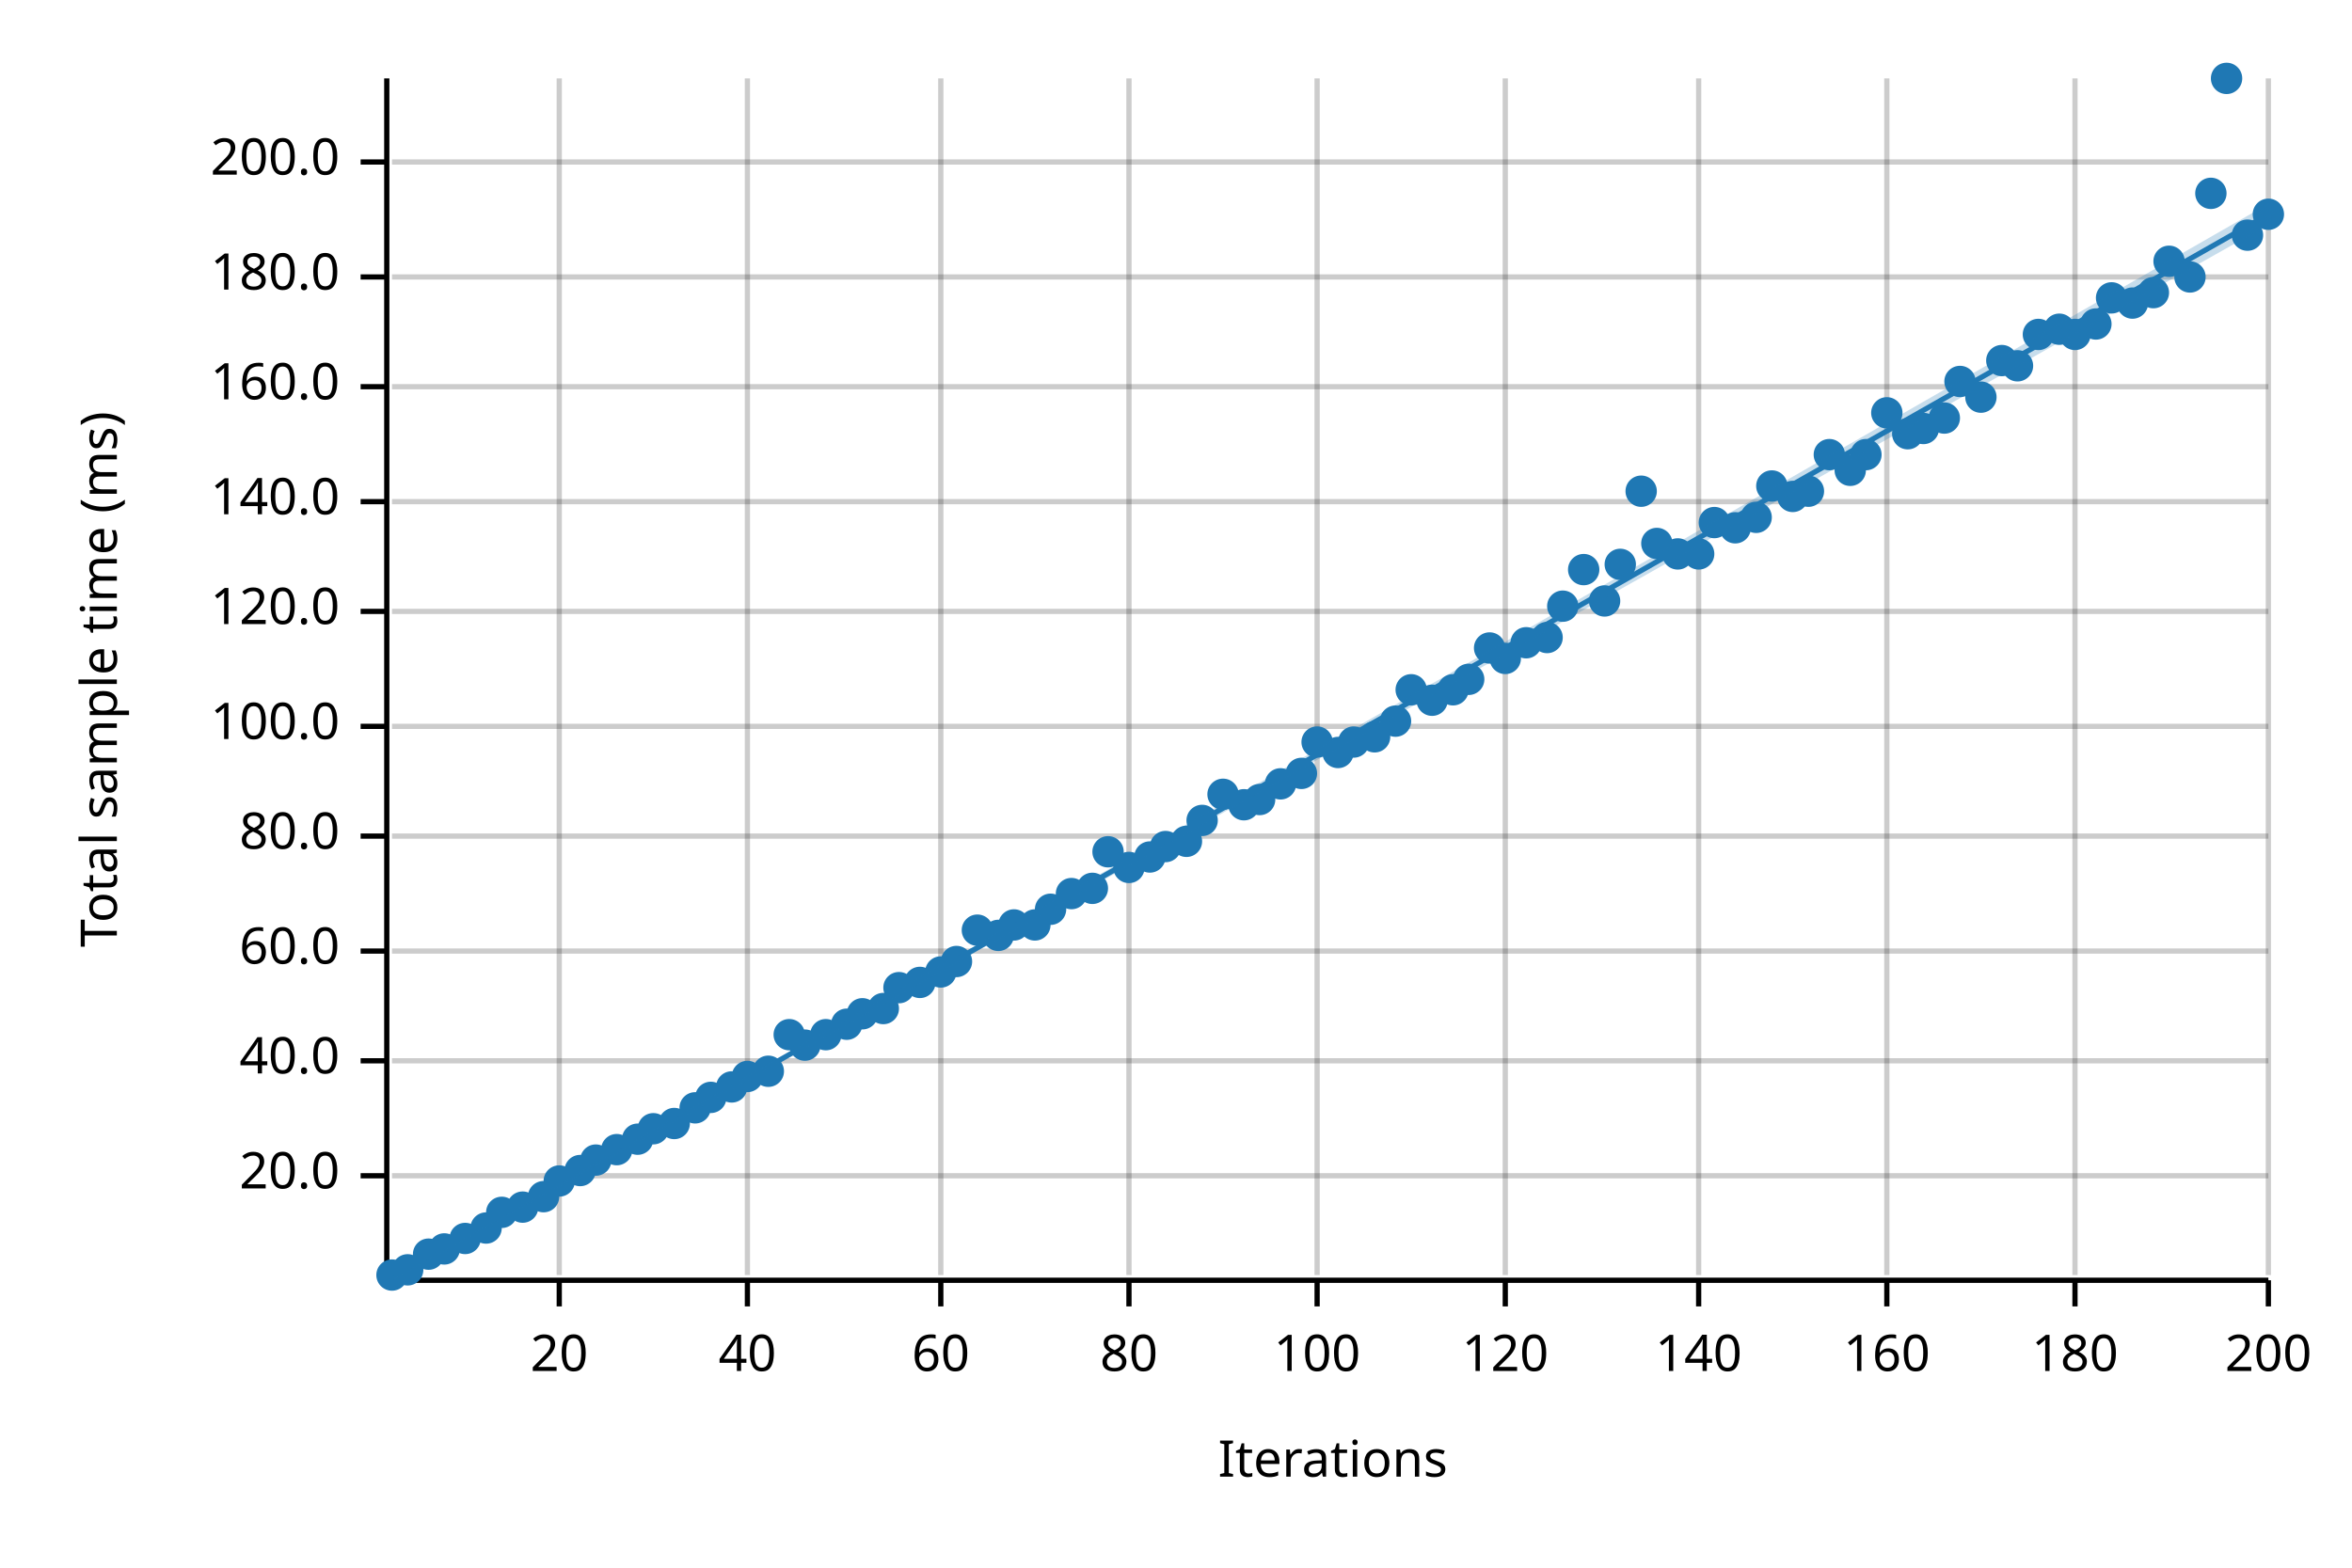
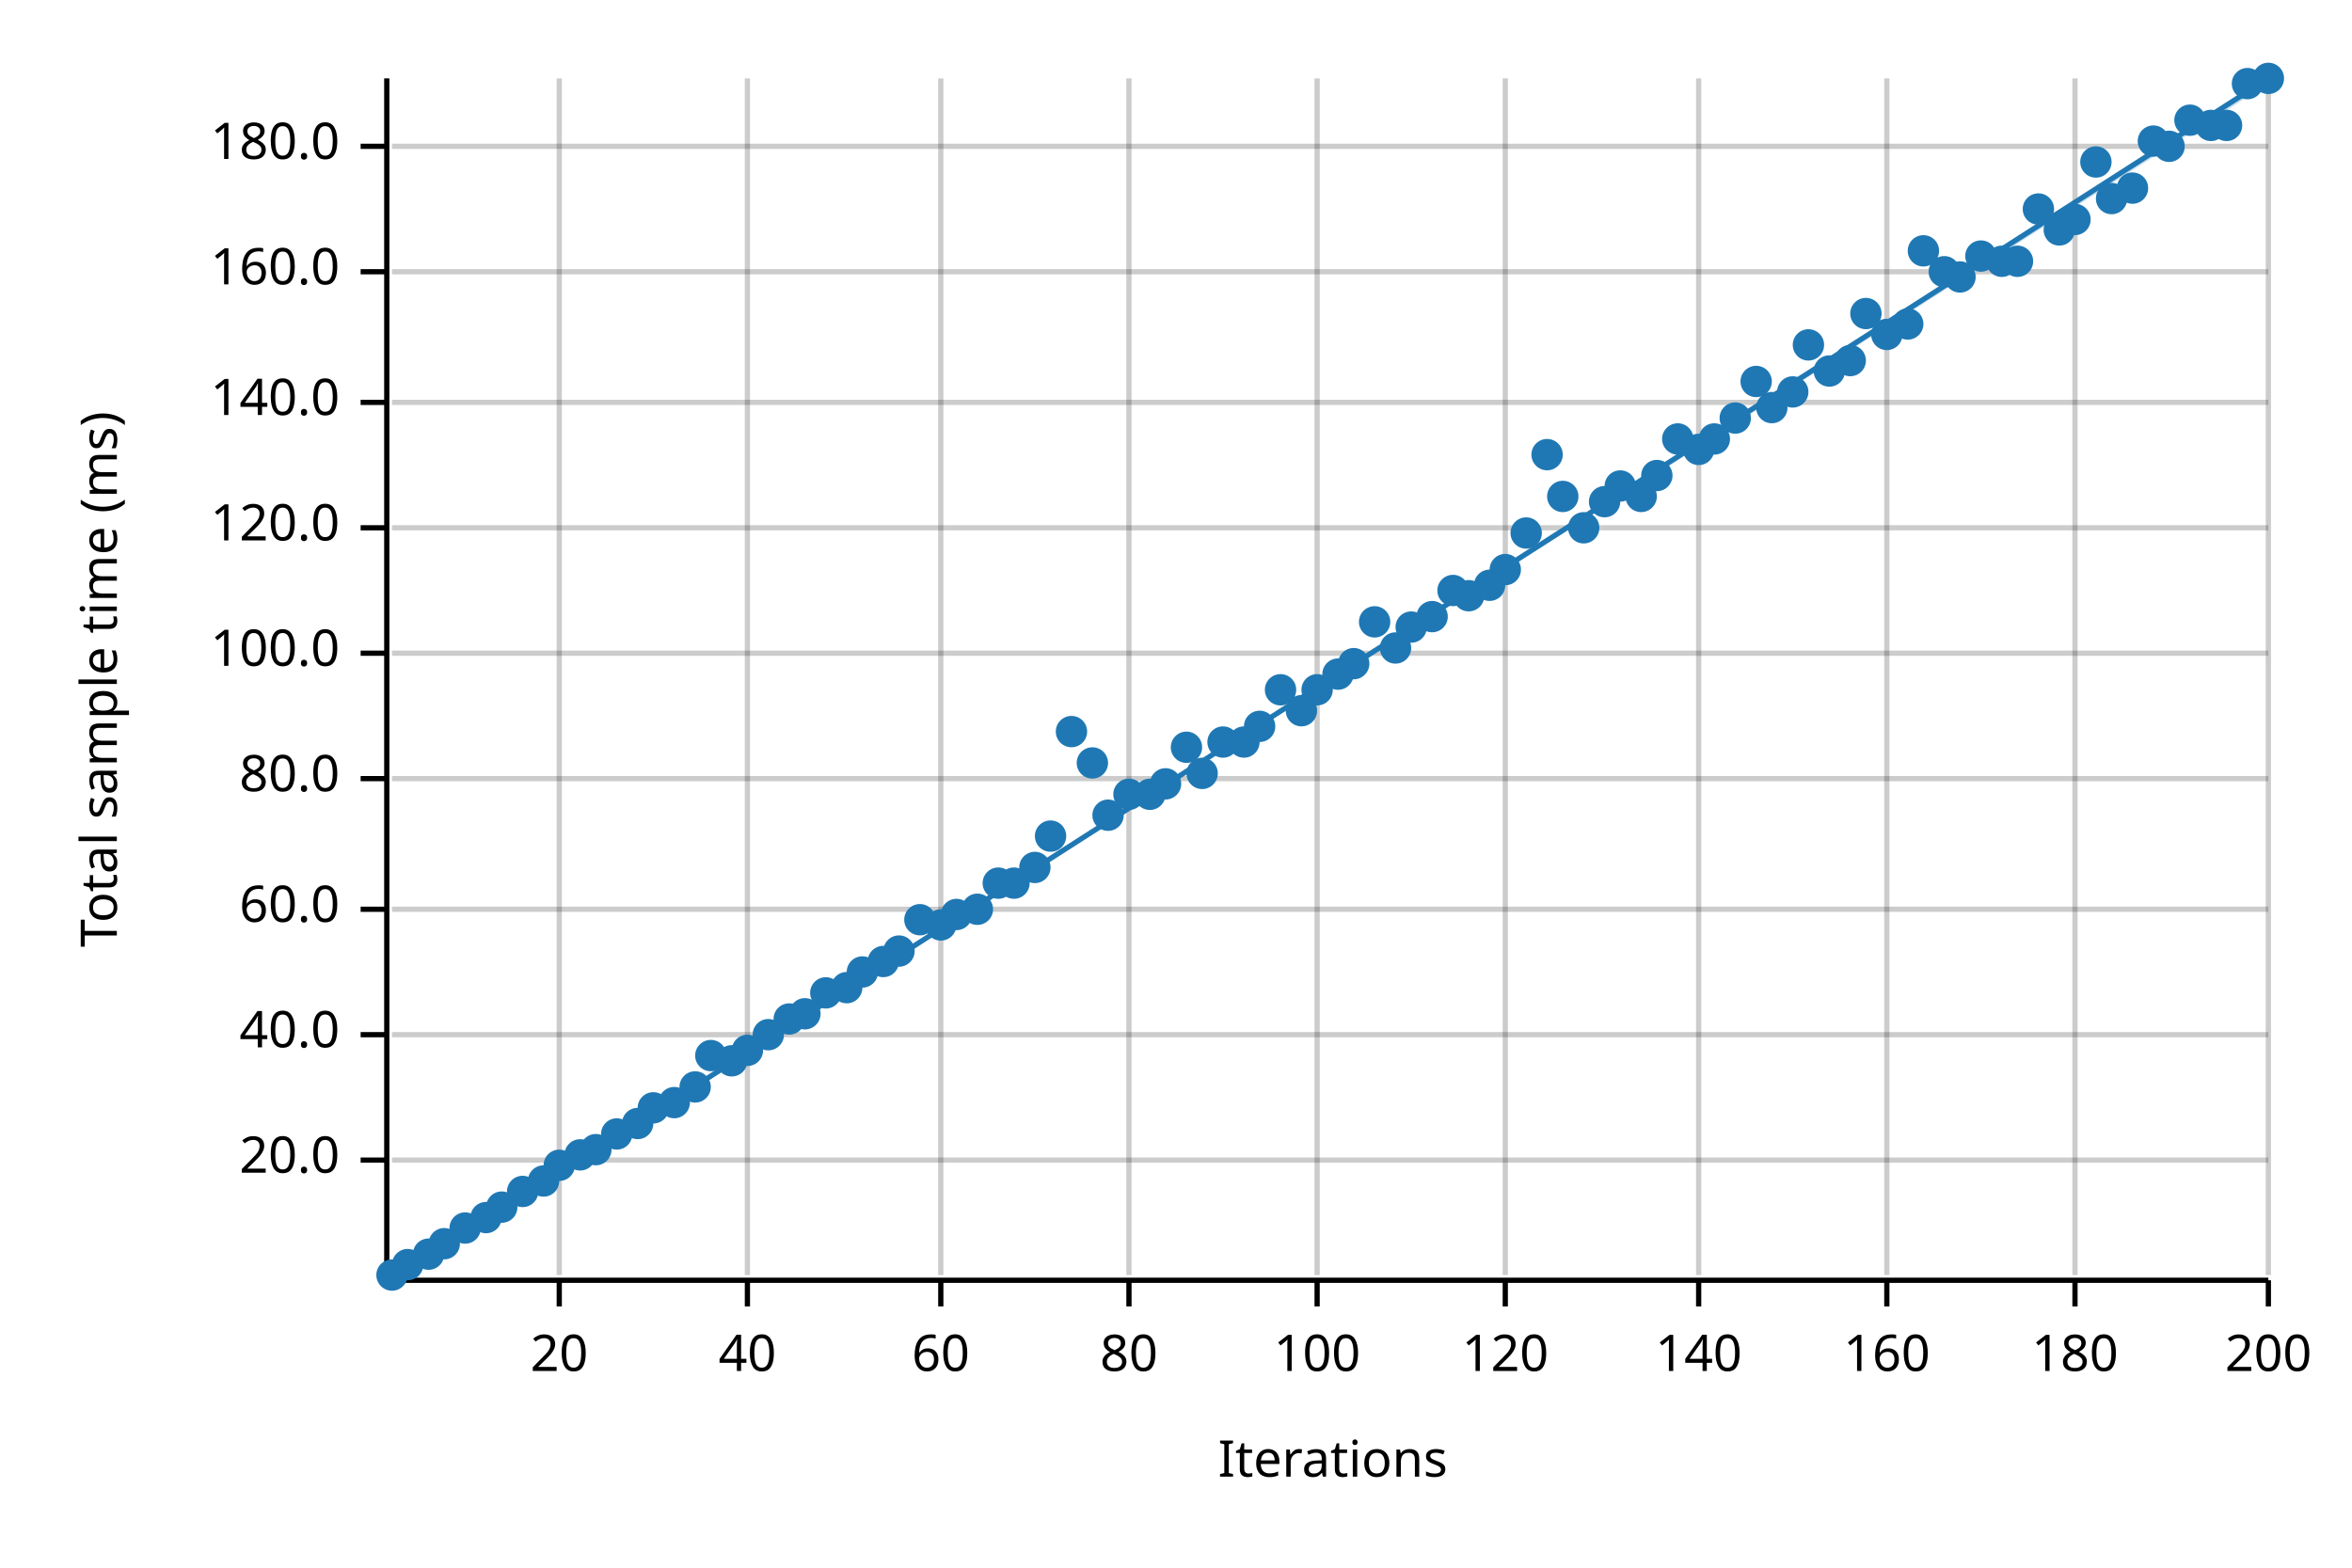
<svg xmlns="http://www.w3.org/2000/svg" width="450" height="300" viewBox="0 0 450 300">
  <text x="15" y="130" dy="0.76em" text-anchor="middle" font-family="sans-serif" font-size="9.677" opacity="1" fill="#000000" transform="rotate(270, 15, 130)">
Total sample time (ms)
</text>
  <text x="255" y="285" dy="-0.5ex" text-anchor="middle" font-family="sans-serif" font-size="9.677" opacity="1" fill="#000000">
Iterations
</text>
  <line opacity="0.2" stroke="#000000" stroke-width="1" x1="107" y1="244" x2="107" y2="15" />
  <line opacity="0.2" stroke="#000000" stroke-width="1" x1="143" y1="244" x2="143" y2="15" />
  <line opacity="0.2" stroke="#000000" stroke-width="1" x1="180" y1="244" x2="180" y2="15" />
  <line opacity="0.2" stroke="#000000" stroke-width="1" x1="216" y1="244" x2="216" y2="15" />
  <line opacity="0.2" stroke="#000000" stroke-width="1" x1="252" y1="244" x2="252" y2="15" />
  <line opacity="0.2" stroke="#000000" stroke-width="1" x1="288" y1="244" x2="288" y2="15" />
  <line opacity="0.2" stroke="#000000" stroke-width="1" x1="325" y1="244" x2="325" y2="15" />
  <line opacity="0.2" stroke="#000000" stroke-width="1" x1="361" y1="244" x2="361" y2="15" />
  <line opacity="0.2" stroke="#000000" stroke-width="1" x1="397" y1="244" x2="397" y2="15" />
  <line opacity="0.2" stroke="#000000" stroke-width="1" x1="434" y1="244" x2="434" y2="15" />
-   <line opacity="0.2" stroke="#000000" stroke-width="1" x1="75" y1="225" x2="434" y2="225" />
-   <line opacity="0.2" stroke="#000000" stroke-width="1" x1="75" y1="203" x2="434" y2="203" />
-   <line opacity="0.2" stroke="#000000" stroke-width="1" x1="75" y1="182" x2="434" y2="182" />
-   <line opacity="0.2" stroke="#000000" stroke-width="1" x1="75" y1="160" x2="434" y2="160" />
-   <line opacity="0.2" stroke="#000000" stroke-width="1" x1="75" y1="139" x2="434" y2="139" />
-   <line opacity="0.2" stroke="#000000" stroke-width="1" x1="75" y1="117" x2="434" y2="117" />
-   <line opacity="0.2" stroke="#000000" stroke-width="1" x1="75" y1="96" x2="434" y2="96" />
-   <line opacity="0.2" stroke="#000000" stroke-width="1" x1="75" y1="74" x2="434" y2="74" />
-   <line opacity="0.2" stroke="#000000" stroke-width="1" x1="75" y1="53" x2="434" y2="53" />
-   <line opacity="0.2" stroke="#000000" stroke-width="1" x1="75" y1="31" x2="434" y2="31" />
+   <line opacity="0.2" stroke="#000000" stroke-width="1" x1="75" y1="222" x2="434" y2="222" />
+   <line opacity="0.2" stroke="#000000" stroke-width="1" x1="75" y1="198" x2="434" y2="198" />
+   <line opacity="0.2" stroke="#000000" stroke-width="1" x1="75" y1="174" x2="434" y2="174" />
+   <line opacity="0.2" stroke="#000000" stroke-width="1" x1="75" y1="149" x2="434" y2="149" />
+   <line opacity="0.2" stroke="#000000" stroke-width="1" x1="75" y1="125" x2="434" y2="125" />
+   <line opacity="0.2" stroke="#000000" stroke-width="1" x1="75" y1="101" x2="434" y2="101" />
+   <line opacity="0.2" stroke="#000000" stroke-width="1" x1="75" y1="77" x2="434" y2="77" />
+   <line opacity="0.2" stroke="#000000" stroke-width="1" x1="75" y1="52" x2="434" y2="52" />
+   <line opacity="0.2" stroke="#000000" stroke-width="1" x1="75" y1="28" x2="434" y2="28" />
  <polyline fill="none" opacity="1" stroke="#000000" stroke-width="1" points="74,15 74,244 " />
-   <text x="65" y="225" dy="0.5ex" text-anchor="end" font-family="sans-serif" font-size="9.677" opacity="1" fill="#000000">
+   <text x="65" y="222" dy="0.5ex" text-anchor="end" font-family="sans-serif" font-size="9.677" opacity="1" fill="#000000">
20.0
</text>
-   <polyline fill="none" opacity="1" stroke="#000000" stroke-width="1" points="69,225 74,225 " />
-   <text x="65" y="203" dy="0.5ex" text-anchor="end" font-family="sans-serif" font-size="9.677" opacity="1" fill="#000000">
+   <polyline fill="none" opacity="1" stroke="#000000" stroke-width="1" points="69,222 74,222 " />
+   <text x="65" y="198" dy="0.5ex" text-anchor="end" font-family="sans-serif" font-size="9.677" opacity="1" fill="#000000">
40.0
</text>
-   <polyline fill="none" opacity="1" stroke="#000000" stroke-width="1" points="69,203 74,203 " />
-   <text x="65" y="182" dy="0.5ex" text-anchor="end" font-family="sans-serif" font-size="9.677" opacity="1" fill="#000000">
+   <polyline fill="none" opacity="1" stroke="#000000" stroke-width="1" points="69,198 74,198 " />
+   <text x="65" y="174" dy="0.5ex" text-anchor="end" font-family="sans-serif" font-size="9.677" opacity="1" fill="#000000">
60.0
</text>
-   <polyline fill="none" opacity="1" stroke="#000000" stroke-width="1" points="69,182 74,182 " />
-   <text x="65" y="160" dy="0.5ex" text-anchor="end" font-family="sans-serif" font-size="9.677" opacity="1" fill="#000000">
+   <polyline fill="none" opacity="1" stroke="#000000" stroke-width="1" points="69,174 74,174 " />
+   <text x="65" y="149" dy="0.5ex" text-anchor="end" font-family="sans-serif" font-size="9.677" opacity="1" fill="#000000">
80.0
</text>
-   <polyline fill="none" opacity="1" stroke="#000000" stroke-width="1" points="69,160 74,160 " />
-   <text x="65" y="139" dy="0.5ex" text-anchor="end" font-family="sans-serif" font-size="9.677" opacity="1" fill="#000000">
+   <polyline fill="none" opacity="1" stroke="#000000" stroke-width="1" points="69,149 74,149 " />
+   <text x="65" y="125" dy="0.5ex" text-anchor="end" font-family="sans-serif" font-size="9.677" opacity="1" fill="#000000">
100.0
</text>
-   <polyline fill="none" opacity="1" stroke="#000000" stroke-width="1" points="69,139 74,139 " />
-   <text x="65" y="117" dy="0.5ex" text-anchor="end" font-family="sans-serif" font-size="9.677" opacity="1" fill="#000000">
+   <polyline fill="none" opacity="1" stroke="#000000" stroke-width="1" points="69,125 74,125 " />
+   <text x="65" y="101" dy="0.5ex" text-anchor="end" font-family="sans-serif" font-size="9.677" opacity="1" fill="#000000">
120.0
</text>
-   <polyline fill="none" opacity="1" stroke="#000000" stroke-width="1" points="69,117 74,117 " />
-   <text x="65" y="96" dy="0.5ex" text-anchor="end" font-family="sans-serif" font-size="9.677" opacity="1" fill="#000000">
+   <polyline fill="none" opacity="1" stroke="#000000" stroke-width="1" points="69,101 74,101 " />
+   <text x="65" y="77" dy="0.5ex" text-anchor="end" font-family="sans-serif" font-size="9.677" opacity="1" fill="#000000">
140.0
</text>
-   <polyline fill="none" opacity="1" stroke="#000000" stroke-width="1" points="69,96 74,96 " />
-   <text x="65" y="74" dy="0.5ex" text-anchor="end" font-family="sans-serif" font-size="9.677" opacity="1" fill="#000000">
+   <polyline fill="none" opacity="1" stroke="#000000" stroke-width="1" points="69,77 74,77 " />
+   <text x="65" y="52" dy="0.5ex" text-anchor="end" font-family="sans-serif" font-size="9.677" opacity="1" fill="#000000">
160.0
</text>
-   <polyline fill="none" opacity="1" stroke="#000000" stroke-width="1" points="69,74 74,74 " />
-   <text x="65" y="53" dy="0.5ex" text-anchor="end" font-family="sans-serif" font-size="9.677" opacity="1" fill="#000000">
+   <polyline fill="none" opacity="1" stroke="#000000" stroke-width="1" points="69,52 74,52 " />
+   <text x="65" y="28" dy="0.5ex" text-anchor="end" font-family="sans-serif" font-size="9.677" opacity="1" fill="#000000">
180.0
</text>
-   <polyline fill="none" opacity="1" stroke="#000000" stroke-width="1" points="69,53 74,53 " />
-   <text x="65" y="31" dy="0.5ex" text-anchor="end" font-family="sans-serif" font-size="9.677" opacity="1" fill="#000000">
- 200.0
- </text>
-   <polyline fill="none" opacity="1" stroke="#000000" stroke-width="1" points="69,31 74,31 " />
+   <polyline fill="none" opacity="1" stroke="#000000" stroke-width="1" points="69,28 74,28 " />
  <polyline fill="none" opacity="1" stroke="#000000" stroke-width="1" points="75,245 434,245 " />
  <text x="107" y="255" dy="0.76em" text-anchor="middle" font-family="sans-serif" font-size="9.677" opacity="1" fill="#000000">
20
</text>
  <polyline fill="none" opacity="1" stroke="#000000" stroke-width="1" points="107,245 107,250 " />
  <text x="143" y="255" dy="0.76em" text-anchor="middle" font-family="sans-serif" font-size="9.677" opacity="1" fill="#000000">
40
</text>
  <polyline fill="none" opacity="1" stroke="#000000" stroke-width="1" points="143,245 143,250 " />
  <text x="180" y="255" dy="0.76em" text-anchor="middle" font-family="sans-serif" font-size="9.677" opacity="1" fill="#000000">
60
</text>
  <polyline fill="none" opacity="1" stroke="#000000" stroke-width="1" points="180,245 180,250 " />
  <text x="216" y="255" dy="0.76em" text-anchor="middle" font-family="sans-serif" font-size="9.677" opacity="1" fill="#000000">
80
</text>
  <polyline fill="none" opacity="1" stroke="#000000" stroke-width="1" points="216,245 216,250 " />
  <text x="252" y="255" dy="0.76em" text-anchor="middle" font-family="sans-serif" font-size="9.677" opacity="1" fill="#000000">
100
</text>
  <polyline fill="none" opacity="1" stroke="#000000" stroke-width="1" points="252,245 252,250 " />
  <text x="288" y="255" dy="0.76em" text-anchor="middle" font-family="sans-serif" font-size="9.677" opacity="1" fill="#000000">
120
</text>
  <polyline fill="none" opacity="1" stroke="#000000" stroke-width="1" points="288,245 288,250 " />
  <text x="325" y="255" dy="0.76em" text-anchor="middle" font-family="sans-serif" font-size="9.677" opacity="1" fill="#000000">
140
</text>
  <polyline fill="none" opacity="1" stroke="#000000" stroke-width="1" points="325,245 325,250 " />
  <text x="361" y="255" dy="0.76em" text-anchor="middle" font-family="sans-serif" font-size="9.677" opacity="1" fill="#000000">
160
</text>
  <polyline fill="none" opacity="1" stroke="#000000" stroke-width="1" points="361,245 361,250 " />
  <text x="397" y="255" dy="0.76em" text-anchor="middle" font-family="sans-serif" font-size="9.677" opacity="1" fill="#000000">
180
</text>
  <polyline fill="none" opacity="1" stroke="#000000" stroke-width="1" points="397,245 397,250 " />
  <text x="434" y="255" dy="0.76em" text-anchor="middle" font-family="sans-serif" font-size="9.677" opacity="1" fill="#000000">
200
</text>
  <polyline fill="none" opacity="1" stroke="#000000" stroke-width="1" points="434,245 434,250 " />
  <circle cx="75" cy="244" r="3" opacity="1" fill="#1F78B4" stroke="none" stroke-width="1" />
-   <circle cx="78" cy="243" r="3" opacity="1" fill="#1F78B4" stroke="none" stroke-width="1" />
+   <circle cx="78" cy="242" r="3" opacity="1" fill="#1F78B4" stroke="none" stroke-width="1" />
  <circle cx="82" cy="240" r="3" opacity="1" fill="#1F78B4" stroke="none" stroke-width="1" />
-   <circle cx="85" cy="239" r="3" opacity="1" fill="#1F78B4" stroke="none" stroke-width="1" />
-   <circle cx="89" cy="237" r="3" opacity="1" fill="#1F78B4" stroke="none" stroke-width="1" />
-   <circle cx="93" cy="235" r="3" opacity="1" fill="#1F78B4" stroke="none" stroke-width="1" />
-   <circle cx="96" cy="232" r="3" opacity="1" fill="#1F78B4" stroke="none" stroke-width="1" />
-   <circle cx="100" cy="231" r="3" opacity="1" fill="#1F78B4" stroke="none" stroke-width="1" />
-   <circle cx="104" cy="229" r="3" opacity="1" fill="#1F78B4" stroke="none" stroke-width="1" />
-   <circle cx="107" cy="226" r="3" opacity="1" fill="#1F78B4" stroke="none" stroke-width="1" />
-   <circle cx="111" cy="224" r="3" opacity="1" fill="#1F78B4" stroke="none" stroke-width="1" />
-   <circle cx="114" cy="222" r="3" opacity="1" fill="#1F78B4" stroke="none" stroke-width="1" />
-   <circle cx="118" cy="220" r="3" opacity="1" fill="#1F78B4" stroke="none" stroke-width="1" />
-   <circle cx="122" cy="218" r="3" opacity="1" fill="#1F78B4" stroke="none" stroke-width="1" />
-   <circle cx="125" cy="216" r="3" opacity="1" fill="#1F78B4" stroke="none" stroke-width="1" />
-   <circle cx="129" cy="215" r="3" opacity="1" fill="#1F78B4" stroke="none" stroke-width="1" />
-   <circle cx="133" cy="212" r="3" opacity="1" fill="#1F78B4" stroke="none" stroke-width="1" />
-   <circle cx="136" cy="210" r="3" opacity="1" fill="#1F78B4" stroke="none" stroke-width="1" />
-   <circle cx="140" cy="208" r="3" opacity="1" fill="#1F78B4" stroke="none" stroke-width="1" />
-   <circle cx="143" cy="206" r="3" opacity="1" fill="#1F78B4" stroke="none" stroke-width="1" />
-   <circle cx="147" cy="205" r="3" opacity="1" fill="#1F78B4" stroke="none" stroke-width="1" />
-   <circle cx="151" cy="198" r="3" opacity="1" fill="#1F78B4" stroke="none" stroke-width="1" />
-   <circle cx="154" cy="200" r="3" opacity="1" fill="#1F78B4" stroke="none" stroke-width="1" />
-   <circle cx="158" cy="198" r="3" opacity="1" fill="#1F78B4" stroke="none" stroke-width="1" />
-   <circle cx="162" cy="196" r="3" opacity="1" fill="#1F78B4" stroke="none" stroke-width="1" />
-   <circle cx="165" cy="194" r="3" opacity="1" fill="#1F78B4" stroke="none" stroke-width="1" />
-   <circle cx="169" cy="193" r="3" opacity="1" fill="#1F78B4" stroke="none" stroke-width="1" />
-   <circle cx="172" cy="189" r="3" opacity="1" fill="#1F78B4" stroke="none" stroke-width="1" />
-   <circle cx="176" cy="188" r="3" opacity="1" fill="#1F78B4" stroke="none" stroke-width="1" />
-   <circle cx="180" cy="186" r="3" opacity="1" fill="#1F78B4" stroke="none" stroke-width="1" />
-   <circle cx="183" cy="184" r="3" opacity="1" fill="#1F78B4" stroke="none" stroke-width="1" />
-   <circle cx="187" cy="178" r="3" opacity="1" fill="#1F78B4" stroke="none" stroke-width="1" />
-   <circle cx="191" cy="179" r="3" opacity="1" fill="#1F78B4" stroke="none" stroke-width="1" />
-   <circle cx="194" cy="177" r="3" opacity="1" fill="#1F78B4" stroke="none" stroke-width="1" />
-   <circle cx="198" cy="177" r="3" opacity="1" fill="#1F78B4" stroke="none" stroke-width="1" />
-   <circle cx="201" cy="174" r="3" opacity="1" fill="#1F78B4" stroke="none" stroke-width="1" />
-   <circle cx="205" cy="171" r="3" opacity="1" fill="#1F78B4" stroke="none" stroke-width="1" />
-   <circle cx="209" cy="170" r="3" opacity="1" fill="#1F78B4" stroke="none" stroke-width="1" />
-   <circle cx="212" cy="163" r="3" opacity="1" fill="#1F78B4" stroke="none" stroke-width="1" />
-   <circle cx="216" cy="166" r="3" opacity="1" fill="#1F78B4" stroke="none" stroke-width="1" />
-   <circle cx="220" cy="164" r="3" opacity="1" fill="#1F78B4" stroke="none" stroke-width="1" />
-   <circle cx="223" cy="162" r="3" opacity="1" fill="#1F78B4" stroke="none" stroke-width="1" />
-   <circle cx="227" cy="161" r="3" opacity="1" fill="#1F78B4" stroke="none" stroke-width="1" />
-   <circle cx="230" cy="157" r="3" opacity="1" fill="#1F78B4" stroke="none" stroke-width="1" />
-   <circle cx="234" cy="152" r="3" opacity="1" fill="#1F78B4" stroke="none" stroke-width="1" />
-   <circle cx="238" cy="154" r="3" opacity="1" fill="#1F78B4" stroke="none" stroke-width="1" />
-   <circle cx="241" cy="153" r="3" opacity="1" fill="#1F78B4" stroke="none" stroke-width="1" />
-   <circle cx="245" cy="150" r="3" opacity="1" fill="#1F78B4" stroke="none" stroke-width="1" />
-   <circle cx="249" cy="148" r="3" opacity="1" fill="#1F78B4" stroke="none" stroke-width="1" />
-   <circle cx="252" cy="142" r="3" opacity="1" fill="#1F78B4" stroke="none" stroke-width="1" />
-   <circle cx="256" cy="144" r="3" opacity="1" fill="#1F78B4" stroke="none" stroke-width="1" />
-   <circle cx="259" cy="142" r="3" opacity="1" fill="#1F78B4" stroke="none" stroke-width="1" />
-   <circle cx="263" cy="141" r="3" opacity="1" fill="#1F78B4" stroke="none" stroke-width="1" />
-   <circle cx="267" cy="138" r="3" opacity="1" fill="#1F78B4" stroke="none" stroke-width="1" />
-   <circle cx="270" cy="132" r="3" opacity="1" fill="#1F78B4" stroke="none" stroke-width="1" />
-   <circle cx="274" cy="134" r="3" opacity="1" fill="#1F78B4" stroke="none" stroke-width="1" />
-   <circle cx="278" cy="132" r="3" opacity="1" fill="#1F78B4" stroke="none" stroke-width="1" />
-   <circle cx="281" cy="130" r="3" opacity="1" fill="#1F78B4" stroke="none" stroke-width="1" />
-   <circle cx="285" cy="124" r="3" opacity="1" fill="#1F78B4" stroke="none" stroke-width="1" />
-   <circle cx="288" cy="126" r="3" opacity="1" fill="#1F78B4" stroke="none" stroke-width="1" />
-   <circle cx="292" cy="123" r="3" opacity="1" fill="#1F78B4" stroke="none" stroke-width="1" />
-   <circle cx="296" cy="122" r="3" opacity="1" fill="#1F78B4" stroke="none" stroke-width="1" />
-   <circle cx="299" cy="116" r="3" opacity="1" fill="#1F78B4" stroke="none" stroke-width="1" />
-   <circle cx="303" cy="109" r="3" opacity="1" fill="#1F78B4" stroke="none" stroke-width="1" />
-   <circle cx="307" cy="115" r="3" opacity="1" fill="#1F78B4" stroke="none" stroke-width="1" />
-   <circle cx="310" cy="108" r="3" opacity="1" fill="#1F78B4" stroke="none" stroke-width="1" />
-   <circle cx="314" cy="94" r="3" opacity="1" fill="#1F78B4" stroke="none" stroke-width="1" />
-   <circle cx="317" cy="104" r="3" opacity="1" fill="#1F78B4" stroke="none" stroke-width="1" />
-   <circle cx="321" cy="106" r="3" opacity="1" fill="#1F78B4" stroke="none" stroke-width="1" />
-   <circle cx="325" cy="106" r="3" opacity="1" fill="#1F78B4" stroke="none" stroke-width="1" />
-   <circle cx="328" cy="100" r="3" opacity="1" fill="#1F78B4" stroke="none" stroke-width="1" />
-   <circle cx="332" cy="101" r="3" opacity="1" fill="#1F78B4" stroke="none" stroke-width="1" />
-   <circle cx="336" cy="99" r="3" opacity="1" fill="#1F78B4" stroke="none" stroke-width="1" />
-   <circle cx="339" cy="93" r="3" opacity="1" fill="#1F78B4" stroke="none" stroke-width="1" />
-   <circle cx="343" cy="95" r="3" opacity="1" fill="#1F78B4" stroke="none" stroke-width="1" />
-   <circle cx="346" cy="94" r="3" opacity="1" fill="#1F78B4" stroke="none" stroke-width="1" />
-   <circle cx="350" cy="87" r="3" opacity="1" fill="#1F78B4" stroke="none" stroke-width="1" />
-   <circle cx="354" cy="90" r="3" opacity="1" fill="#1F78B4" stroke="none" stroke-width="1" />
-   <circle cx="357" cy="87" r="3" opacity="1" fill="#1F78B4" stroke="none" stroke-width="1" />
-   <circle cx="361" cy="79" r="3" opacity="1" fill="#1F78B4" stroke="none" stroke-width="1" />
-   <circle cx="365" cy="83" r="3" opacity="1" fill="#1F78B4" stroke="none" stroke-width="1" />
-   <circle cx="368" cy="82" r="3" opacity="1" fill="#1F78B4" stroke="none" stroke-width="1" />
-   <circle cx="372" cy="80" r="3" opacity="1" fill="#1F78B4" stroke="none" stroke-width="1" />
-   <circle cx="375" cy="73" r="3" opacity="1" fill="#1F78B4" stroke="none" stroke-width="1" />
-   <circle cx="379" cy="76" r="3" opacity="1" fill="#1F78B4" stroke="none" stroke-width="1" />
-   <circle cx="383" cy="69" r="3" opacity="1" fill="#1F78B4" stroke="none" stroke-width="1" />
-   <circle cx="386" cy="70" r="3" opacity="1" fill="#1F78B4" stroke="none" stroke-width="1" />
-   <circle cx="390" cy="64" r="3" opacity="1" fill="#1F78B4" stroke="none" stroke-width="1" />
-   <circle cx="394" cy="63" r="3" opacity="1" fill="#1F78B4" stroke="none" stroke-width="1" />
-   <circle cx="397" cy="64" r="3" opacity="1" fill="#1F78B4" stroke="none" stroke-width="1" />
-   <circle cx="401" cy="62" r="3" opacity="1" fill="#1F78B4" stroke="none" stroke-width="1" />
-   <circle cx="404" cy="57" r="3" opacity="1" fill="#1F78B4" stroke="none" stroke-width="1" />
-   <circle cx="408" cy="58" r="3" opacity="1" fill="#1F78B4" stroke="none" stroke-width="1" />
-   <circle cx="412" cy="56" r="3" opacity="1" fill="#1F78B4" stroke="none" stroke-width="1" />
-   <circle cx="415" cy="50" r="3" opacity="1" fill="#1F78B4" stroke="none" stroke-width="1" />
-   <circle cx="419" cy="53" r="3" opacity="1" fill="#1F78B4" stroke="none" stroke-width="1" />
-   <circle cx="423" cy="37" r="3" opacity="1" fill="#1F78B4" stroke="none" stroke-width="1" />
-   <circle cx="426" cy="15" r="3" opacity="1" fill="#1F78B4" stroke="none" stroke-width="1" />
-   <circle cx="430" cy="45" r="3" opacity="1" fill="#1F78B4" stroke="none" stroke-width="1" />
-   <circle cx="434" cy="41" r="3" opacity="1" fill="#1F78B4" stroke="none" stroke-width="1" />
-   <polyline fill="none" opacity="1" stroke="#1F78B4" stroke-width="1" points="75,245 434,41 " />
-   <polygon opacity="0.25" fill="#1F78B4" points="75,245 434,43 434,39 " />
+   <circle cx="85" cy="238" r="3" opacity="1" fill="#1F78B4" stroke="none" stroke-width="1" />
+   <circle cx="89" cy="235" r="3" opacity="1" fill="#1F78B4" stroke="none" stroke-width="1" />
+   <circle cx="93" cy="233" r="3" opacity="1" fill="#1F78B4" stroke="none" stroke-width="1" />
+   <circle cx="96" cy="231" r="3" opacity="1" fill="#1F78B4" stroke="none" stroke-width="1" />
+   <circle cx="100" cy="228" r="3" opacity="1" fill="#1F78B4" stroke="none" stroke-width="1" />
+   <circle cx="104" cy="226" r="3" opacity="1" fill="#1F78B4" stroke="none" stroke-width="1" />
+   <circle cx="107" cy="223" r="3" opacity="1" fill="#1F78B4" stroke="none" stroke-width="1" />
+   <circle cx="111" cy="221" r="3" opacity="1" fill="#1F78B4" stroke="none" stroke-width="1" />
+   <circle cx="114" cy="220" r="3" opacity="1" fill="#1F78B4" stroke="none" stroke-width="1" />
+   <circle cx="118" cy="217" r="3" opacity="1" fill="#1F78B4" stroke="none" stroke-width="1" />
+   <circle cx="122" cy="215" r="3" opacity="1" fill="#1F78B4" stroke="none" stroke-width="1" />
+   <circle cx="125" cy="212" r="3" opacity="1" fill="#1F78B4" stroke="none" stroke-width="1" />
+   <circle cx="129" cy="211" r="3" opacity="1" fill="#1F78B4" stroke="none" stroke-width="1" />
+   <circle cx="133" cy="208" r="3" opacity="1" fill="#1F78B4" stroke="none" stroke-width="1" />
+   <circle cx="136" cy="202" r="3" opacity="1" fill="#1F78B4" stroke="none" stroke-width="1" />
+   <circle cx="140" cy="203" r="3" opacity="1" fill="#1F78B4" stroke="none" stroke-width="1" />
+   <circle cx="143" cy="201" r="3" opacity="1" fill="#1F78B4" stroke="none" stroke-width="1" />
+   <circle cx="147" cy="198" r="3" opacity="1" fill="#1F78B4" stroke="none" stroke-width="1" />
+   <circle cx="151" cy="195" r="3" opacity="1" fill="#1F78B4" stroke="none" stroke-width="1" />
+   <circle cx="154" cy="194" r="3" opacity="1" fill="#1F78B4" stroke="none" stroke-width="1" />
+   <circle cx="158" cy="190" r="3" opacity="1" fill="#1F78B4" stroke="none" stroke-width="1" />
+   <circle cx="162" cy="189" r="3" opacity="1" fill="#1F78B4" stroke="none" stroke-width="1" />
+   <circle cx="165" cy="186" r="3" opacity="1" fill="#1F78B4" stroke="none" stroke-width="1" />
+   <circle cx="169" cy="184" r="3" opacity="1" fill="#1F78B4" stroke="none" stroke-width="1" />
+   <circle cx="172" cy="182" r="3" opacity="1" fill="#1F78B4" stroke="none" stroke-width="1" />
+   <circle cx="176" cy="176" r="3" opacity="1" fill="#1F78B4" stroke="none" stroke-width="1" />
+   <circle cx="180" cy="177" r="3" opacity="1" fill="#1F78B4" stroke="none" stroke-width="1" />
+   <circle cx="183" cy="175" r="3" opacity="1" fill="#1F78B4" stroke="none" stroke-width="1" />
+   <circle cx="187" cy="174" r="3" opacity="1" fill="#1F78B4" stroke="none" stroke-width="1" />
+   <circle cx="191" cy="169" r="3" opacity="1" fill="#1F78B4" stroke="none" stroke-width="1" />
+   <circle cx="194" cy="169" r="3" opacity="1" fill="#1F78B4" stroke="none" stroke-width="1" />
+   <circle cx="198" cy="166" r="3" opacity="1" fill="#1F78B4" stroke="none" stroke-width="1" />
+   <circle cx="201" cy="160" r="3" opacity="1" fill="#1F78B4" stroke="none" stroke-width="1" />
+   <circle cx="205" cy="140" r="3" opacity="1" fill="#1F78B4" stroke="none" stroke-width="1" />
+   <circle cx="209" cy="146" r="3" opacity="1" fill="#1F78B4" stroke="none" stroke-width="1" />
+   <circle cx="212" cy="156" r="3" opacity="1" fill="#1F78B4" stroke="none" stroke-width="1" />
+   <circle cx="216" cy="152" r="3" opacity="1" fill="#1F78B4" stroke="none" stroke-width="1" />
+   <circle cx="220" cy="152" r="3" opacity="1" fill="#1F78B4" stroke="none" stroke-width="1" />
+   <circle cx="223" cy="150" r="3" opacity="1" fill="#1F78B4" stroke="none" stroke-width="1" />
+   <circle cx="227" cy="143" r="3" opacity="1" fill="#1F78B4" stroke="none" stroke-width="1" />
+   <circle cx="230" cy="148" r="3" opacity="1" fill="#1F78B4" stroke="none" stroke-width="1" />
+   <circle cx="234" cy="142" r="3" opacity="1" fill="#1F78B4" stroke="none" stroke-width="1" />
+   <circle cx="238" cy="142" r="3" opacity="1" fill="#1F78B4" stroke="none" stroke-width="1" />
+   <circle cx="241" cy="139" r="3" opacity="1" fill="#1F78B4" stroke="none" stroke-width="1" />
+   <circle cx="245" cy="132" r="3" opacity="1" fill="#1F78B4" stroke="none" stroke-width="1" />
+   <circle cx="249" cy="136" r="3" opacity="1" fill="#1F78B4" stroke="none" stroke-width="1" />
+   <circle cx="252" cy="132" r="3" opacity="1" fill="#1F78B4" stroke="none" stroke-width="1" />
+   <circle cx="256" cy="129" r="3" opacity="1" fill="#1F78B4" stroke="none" stroke-width="1" />
+   <circle cx="259" cy="127" r="3" opacity="1" fill="#1F78B4" stroke="none" stroke-width="1" />
+   <circle cx="263" cy="119" r="3" opacity="1" fill="#1F78B4" stroke="none" stroke-width="1" />
+   <circle cx="267" cy="124" r="3" opacity="1" fill="#1F78B4" stroke="none" stroke-width="1" />
+   <circle cx="270" cy="120" r="3" opacity="1" fill="#1F78B4" stroke="none" stroke-width="1" />
+   <circle cx="274" cy="118" r="3" opacity="1" fill="#1F78B4" stroke="none" stroke-width="1" />
+   <circle cx="278" cy="113" r="3" opacity="1" fill="#1F78B4" stroke="none" stroke-width="1" />
+   <circle cx="281" cy="114" r="3" opacity="1" fill="#1F78B4" stroke="none" stroke-width="1" />
+   <circle cx="285" cy="112" r="3" opacity="1" fill="#1F78B4" stroke="none" stroke-width="1" />
+   <circle cx="288" cy="109" r="3" opacity="1" fill="#1F78B4" stroke="none" stroke-width="1" />
+   <circle cx="292" cy="102" r="3" opacity="1" fill="#1F78B4" stroke="none" stroke-width="1" />
+   <circle cx="296" cy="87" r="3" opacity="1" fill="#1F78B4" stroke="none" stroke-width="1" />
+   <circle cx="299" cy="95" r="3" opacity="1" fill="#1F78B4" stroke="none" stroke-width="1" />
+   <circle cx="303" cy="101" r="3" opacity="1" fill="#1F78B4" stroke="none" stroke-width="1" />
+   <circle cx="307" cy="96" r="3" opacity="1" fill="#1F78B4" stroke="none" stroke-width="1" />
+   <circle cx="310" cy="93" r="3" opacity="1" fill="#1F78B4" stroke="none" stroke-width="1" />
+   <circle cx="314" cy="95" r="3" opacity="1" fill="#1F78B4" stroke="none" stroke-width="1" />
+   <circle cx="317" cy="91" r="3" opacity="1" fill="#1F78B4" stroke="none" stroke-width="1" />
+   <circle cx="321" cy="84" r="3" opacity="1" fill="#1F78B4" stroke="none" stroke-width="1" />
+   <circle cx="325" cy="86" r="3" opacity="1" fill="#1F78B4" stroke="none" stroke-width="1" />
+   <circle cx="328" cy="84" r="3" opacity="1" fill="#1F78B4" stroke="none" stroke-width="1" />
+   <circle cx="332" cy="80" r="3" opacity="1" fill="#1F78B4" stroke="none" stroke-width="1" />
+   <circle cx="336" cy="73" r="3" opacity="1" fill="#1F78B4" stroke="none" stroke-width="1" />
+   <circle cx="339" cy="78" r="3" opacity="1" fill="#1F78B4" stroke="none" stroke-width="1" />
+   <circle cx="343" cy="75" r="3" opacity="1" fill="#1F78B4" stroke="none" stroke-width="1" />
+   <circle cx="346" cy="66" r="3" opacity="1" fill="#1F78B4" stroke="none" stroke-width="1" />
+   <circle cx="350" cy="71" r="3" opacity="1" fill="#1F78B4" stroke="none" stroke-width="1" />
+   <circle cx="354" cy="69" r="3" opacity="1" fill="#1F78B4" stroke="none" stroke-width="1" />
+   <circle cx="357" cy="60" r="3" opacity="1" fill="#1F78B4" stroke="none" stroke-width="1" />
+   <circle cx="361" cy="64" r="3" opacity="1" fill="#1F78B4" stroke="none" stroke-width="1" />
+   <circle cx="365" cy="62" r="3" opacity="1" fill="#1F78B4" stroke="none" stroke-width="1" />
+   <circle cx="368" cy="48" r="3" opacity="1" fill="#1F78B4" stroke="none" stroke-width="1" />
+   <circle cx="372" cy="52" r="3" opacity="1" fill="#1F78B4" stroke="none" stroke-width="1" />
+   <circle cx="375" cy="53" r="3" opacity="1" fill="#1F78B4" stroke="none" stroke-width="1" />
+   <circle cx="379" cy="49" r="3" opacity="1" fill="#1F78B4" stroke="none" stroke-width="1" />
+   <circle cx="383" cy="50" r="3" opacity="1" fill="#1F78B4" stroke="none" stroke-width="1" />
+   <circle cx="386" cy="50" r="3" opacity="1" fill="#1F78B4" stroke="none" stroke-width="1" />
+   <circle cx="390" cy="40" r="3" opacity="1" fill="#1F78B4" stroke="none" stroke-width="1" />
+   <circle cx="394" cy="44" r="3" opacity="1" fill="#1F78B4" stroke="none" stroke-width="1" />
+   <circle cx="397" cy="42" r="3" opacity="1" fill="#1F78B4" stroke="none" stroke-width="1" />
+   <circle cx="401" cy="31" r="3" opacity="1" fill="#1F78B4" stroke="none" stroke-width="1" />
+   <circle cx="404" cy="38" r="3" opacity="1" fill="#1F78B4" stroke="none" stroke-width="1" />
+   <circle cx="408" cy="36" r="3" opacity="1" fill="#1F78B4" stroke="none" stroke-width="1" />
+   <circle cx="412" cy="27" r="3" opacity="1" fill="#1F78B4" stroke="none" stroke-width="1" />
+   <circle cx="415" cy="28" r="3" opacity="1" fill="#1F78B4" stroke="none" stroke-width="1" />
+   <circle cx="419" cy="23" r="3" opacity="1" fill="#1F78B4" stroke="none" stroke-width="1" />
+   <circle cx="423" cy="24" r="3" opacity="1" fill="#1F78B4" stroke="none" stroke-width="1" />
+   <circle cx="426" cy="24" r="3" opacity="1" fill="#1F78B4" stroke="none" stroke-width="1" />
+   <circle cx="430" cy="16" r="3" opacity="1" fill="#1F78B4" stroke="none" stroke-width="1" />
+   <circle cx="434" cy="15" r="3" opacity="1" fill="#1F78B4" stroke="none" stroke-width="1" />
+   <polyline fill="none" opacity="1" stroke="#1F78B4" stroke-width="1" points="75,245 434,15 " />
+   <polygon opacity="0.25" fill="#1F78B4" points="75,245 434,16 434,15 " />
</svg>
